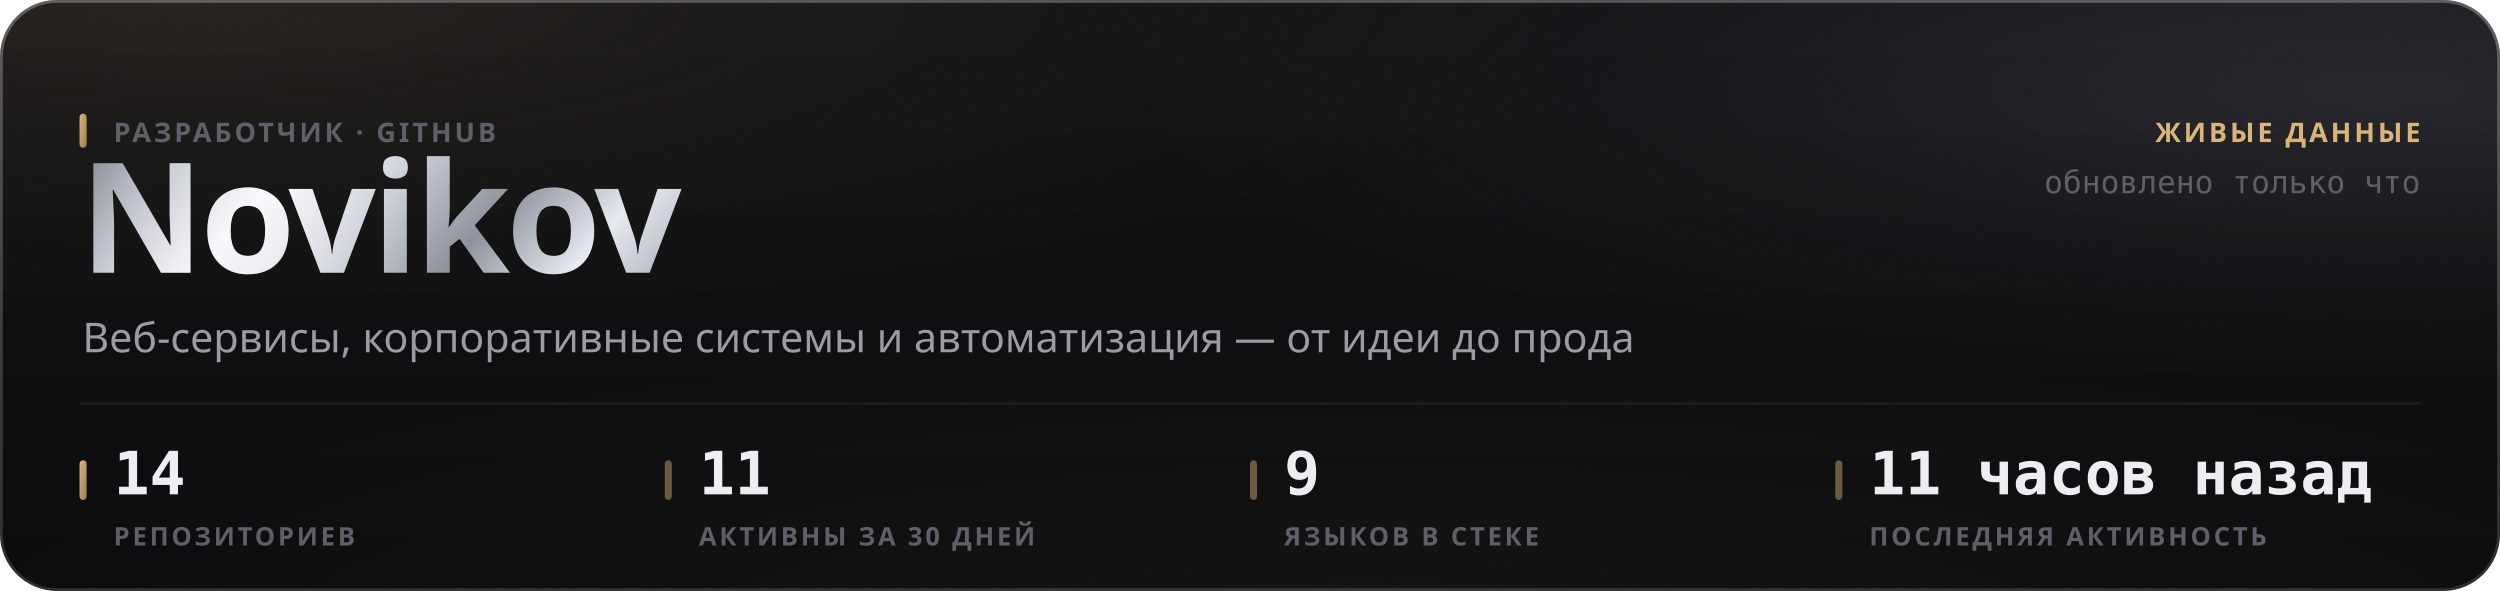
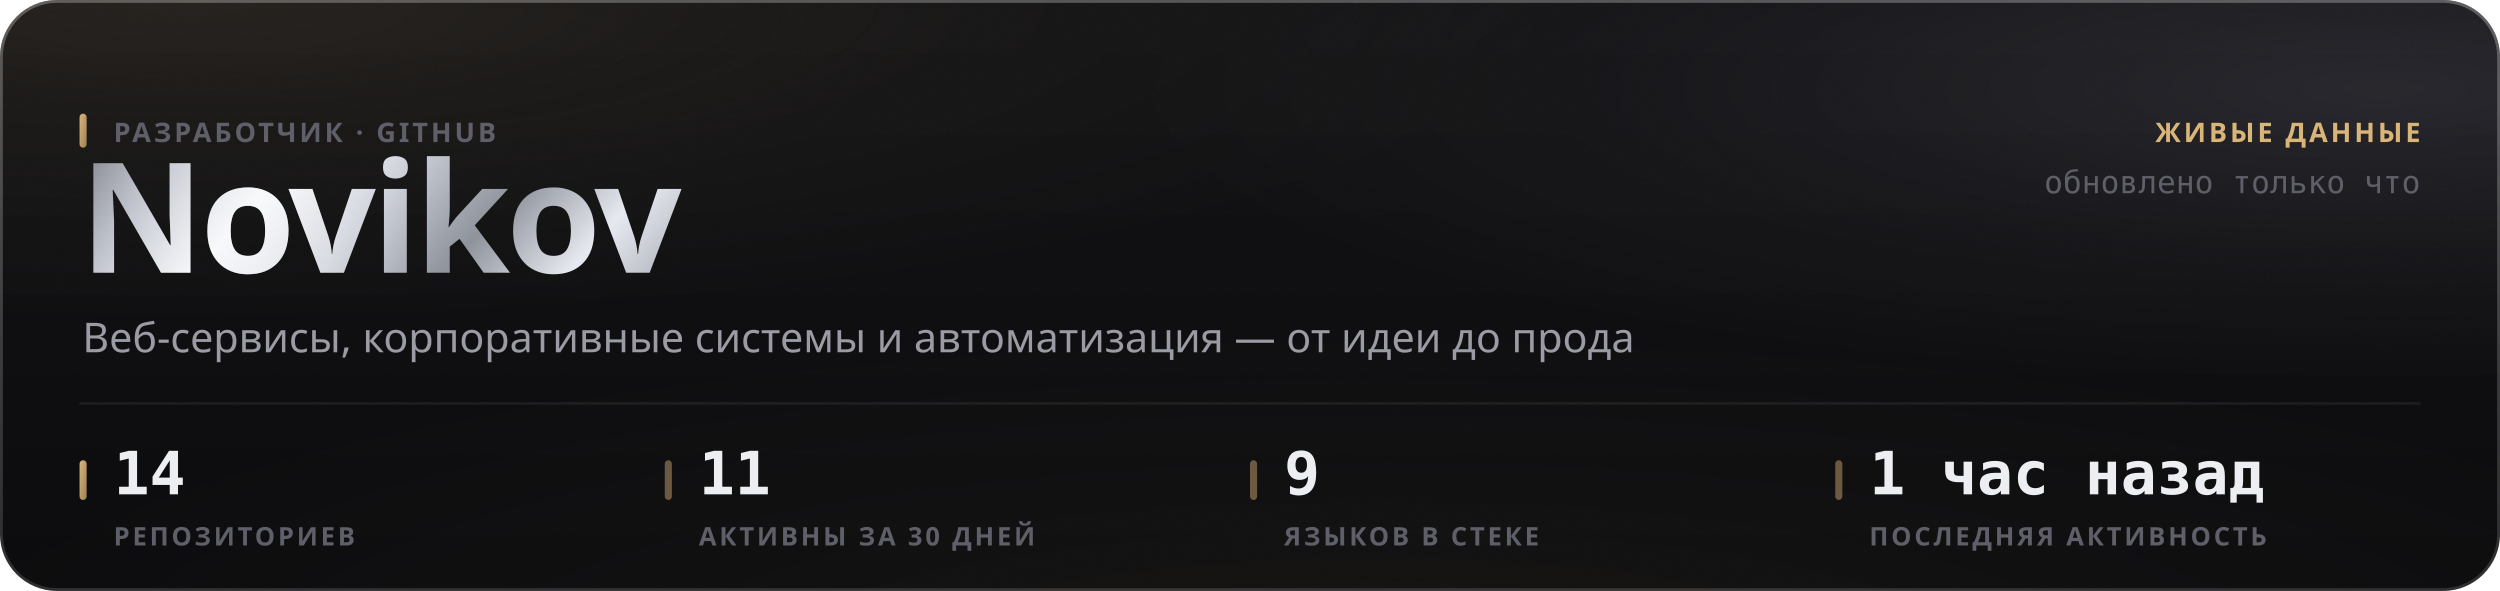
<svg xmlns="http://www.w3.org/2000/svg" width="880" height="208" viewBox="0 0 880 208" role="img">
  <style>
  text { font-family: -apple-system, BlinkMacSystemFont, 'Segoe UI', 'Noto Sans', Helvetica, Arial, sans-serif; }
  .mono { font-family: ui-monospace, 'SF Mono', 'Cascadia Mono', 'DejaVu Sans Mono', Menlo, Consolas, monospace; font-variant-numeric: tabular-nums; }
  .caps { letter-spacing: .1em; text-transform: uppercase; }

  @keyframes sheen  { from { transform: translateX(-120%); } to { transform: translateX(260%); } }
  @keyframes rise   { from { opacity: 0; transform: translateY(6px); } to { opacity: 1; transform: none; } }
  @keyframes slide  { from { opacity: 0; transform: translateX(-8px); } to { opacity: 1; transform: none; } }
  @keyframes grow   { from { transform: scaleY(0); } to { transform: scaleY(1); } }
  @keyframes widen  { from { transform: scaleX(0); } to { transform: scaleX(1); } }
  @keyframes draw   { from { stroke-dashoffset: 200; } to { stroke-dashoffset: 0; } }

  .sheen { animation: sheen 5.5s cubic-bezier(.45,0,.2,1) infinite; }
  .rise  { animation: rise .5s cubic-bezier(.16,1,.3,1) both; }
  .slide { animation: slide .42s cubic-bezier(.16,1,.3,1) both; }
  .bar   { transform-box: fill-box; transform-origin: 50% 100%;
           animation: grow .62s cubic-bezier(.16,1,.3,1) both; }
  .fill  { transform-box: fill-box; transform-origin: 0% 50%;
           animation: widen .8s cubic-bezier(.16,1,.3,1) both; }
  /* The hidden start state lives in the keyframes, never in the static rule.
     A renderer that ignores CSS animations then falls back to the FINISHED
     state — a drawn line, visible text — instead of an empty panel. */
  .spark { stroke-dasharray: 200;
           animation: draw 1.1s cubic-bezier(.16,1,.3,1) both; }

  @media (prefers-reduced-motion: reduce) {
    .sheen { animation: none; opacity: 0; }
    .rise, .slide, .bar, .fill, .spark { animation: none; opacity: 1; transform: none;
                                         stroke-dashoffset: 0; }
  }</style>
  <defs>
    <filter id="grain5" x="0" y="0" width="100%" height="100%">
      <feTurbulence type="fractalNoise" baseFrequency="0.85" numOctaves="3" stitchTiles="stitch" />
      <feColorMatrix type="saturate" values="0" />
    </filter>
    <linearGradient id="accent1" x1="0" y1="0" x2="1" y2="1">
      <stop offset="0%" stop-color="#d9b57a" />
      <stop offset="100%" stop-color="#9d8155" />
    </linearGradient>
    <radialGradient id="aurora6" cx="0.08" cy="0" r="0.55">
      <stop offset="0%" stop-color="#d9b47a" stop-opacity="0.1" />
      <stop offset="55%" stop-color="#d9b47a" stop-opacity="0.035" />
      <stop offset="100%" stop-color="#d9b47a" stop-opacity="0" />
    </radialGradient>
    <radialGradient id="aurora7" cx="0.95" cy="0.15" r="0.5">
      <stop offset="0%" stop-color="#706f83" stop-opacity="0.22" />
      <stop offset="55%" stop-color="#706f83" stop-opacity="0.077" />
      <stop offset="100%" stop-color="#706f83" stop-opacity="0" />
    </radialGradient>
    <radialGradient id="aurora8" cx="0.55" cy="1.15" r="0.6">
      <stop offset="0%" stop-color="#b39b74" stop-opacity="0.07" />
      <stop offset="55%" stop-color="#b39b74" stop-opacity="0.025" />
      <stop offset="100%" stop-color="#b39b74" stop-opacity="0" />
    </radialGradient>
    <linearGradient id="glass2" x1="0" y1="0" x2="0" y2="1">
      <stop offset="0%" stop-color="#ffffff" stop-opacity="0.036" />
      <stop offset="100%" stop-color="#ffffff" stop-opacity="0.007" />
    </linearGradient>
    <linearGradient id="rim3" x1="0" y1="0" x2="0" y2="1">
      <stop offset="0%" stop-color="#ffffff" stop-opacity="0.182" />
      <stop offset="100%" stop-color="#ffffff" stop-opacity="0.025" />
    </linearGradient>
    <linearGradient id="spec4" x1="0" y1="0" x2="1" y2="0">
      <stop offset="0%" stop-color="#ffffff" stop-opacity="0" />
      <stop offset="35%" stop-color="#ffffff" stop-opacity="0.336" />
      <stop offset="70%" stop-color="#ffffff" stop-opacity="0.118" />
      <stop offset="100%" stop-color="#ffffff" stop-opacity="0" />
    </linearGradient>
    <linearGradient id="metal9" x1="0" y1="0" x2="1" y2="0.25">
      <stop offset="0%" stop-color="#6e7078" />
      <stop offset="16.667%" stop-color="#b4b8c2" />
      <stop offset="33.333%" stop-color="#f2f4f8" />
      <stop offset="50%" stop-color="#c7cbd4" />
      <stop offset="66.667%" stop-color="#8f939c" />
      <stop offset="83.333%" stop-color="#e6e9ef" />
      <stop offset="100%" stop-color="#a7abb4" />
    </linearGradient>
    <linearGradient id="sheengrad11" x1="0" y1="0" x2="1" y2="0">
      <stop offset="0%" stop-color="#ffffff" stop-opacity="0" />
      <stop offset="50%" stop-color="#ffffff" stop-opacity="0.5" />
      <stop offset="100%" stop-color="#ffffff" stop-opacity="0" />
    </linearGradient>
    <clipPath id="wordclip10">
      <text x="28" y="96" font-size="54" font-weight="800" letter-spacing="-0.025em" font-family="-apple-system, BlinkMacSystemFont, 'Segoe UI', Helvetica, Arial, sans-serif">Novikov</text>
    </clipPath>
  </defs>
  <rect width="880" height="208" rx="20" fill="#0a0a0c" />
  <rect width="880" height="208" rx="20" fill="url(#aurora6)" />
  <rect width="880" height="208" rx="20" fill="url(#aurora7)" />
  <rect width="880" height="208" rx="20" fill="url(#aurora8)" />
  <rect width="880" height="208" rx="20" fill="url(#glass2)" />
  <rect width="880" height="208" rx="20" filter="url(#grain5)" opacity="0.085" style="mix-blend-mode:overlay" />
  <rect x=".5" y=".5" width="879" height="207" rx="19.5" fill="none" stroke="rgba(255,255,255,0.11)" />
  <rect x=".5" y=".5" width="879" height="207" rx="19.5" fill="none" stroke="url(#rim3)" />
  <path d="M20 1 H860" stroke="url(#spec4)" stroke-width="1.2" fill="none" />
  <g clip-path="url(#wordclip10)">
    <rect x="28" y="42" width="248.651" height="70.2" fill="url(#metal9)" />
    <rect class="sheen" x="28" y="42" width="124.325" height="70.2" fill="url(#sheengrad11)" />
  </g>
  <rect x="28" y="40" width="2.5" height="12" rx="1.25" fill="url(#accent1)" />
  <text x="40" y="50" font-size="9.5" font-weight="600" fill="#5e5f68" letter-spacing="0.11em">РАЗРАБОТЧИК · GITHUB</text>
  <text x="29" y="124" font-size="14.5" font-weight="400" fill="#9a9ba3">Веб-сервисы, корпоративные системы и автоматизация — от идеи до прода</text>
  <text x="852" y="50" font-size="9.5" font-weight="600" fill="#d9b57a" text-anchor="end" letter-spacing="0.11em">ЖИВЫЕ ДАННЫЕ</text>
  <text x="852" y="68" font-size="11" font-weight="400" fill="#5e5f68" text-anchor="end" class="mono">обновлено только что</text>
  <path d="M28 142 H852" stroke="rgba(255,255,255,0.06)" stroke-width="1" />
  <rect x="28" y="162" width="2.5" height="14" rx="1.25" fill="url(#accent1)" />
  <text x="40" y="174" font-size="21" font-weight="700" fill="#edeef2" class="mono rise" opacity="1">14</text>
  <text x="40" y="192" font-size="9" font-weight="600" fill="#5e5f68" letter-spacing="0.11em">РЕПОЗИТОРИЕВ</text>
  <rect x="234" y="162" width="2.5" height="14" rx="1.25" fill="rgba(217,181,122,0.45)" />
  <text x="246" y="174" font-size="21" font-weight="700" fill="#edeef2" class="mono rise" opacity="1">11</text>
  <text x="246" y="192" font-size="9" font-weight="600" fill="#5e5f68" letter-spacing="0.11em">АКТИВНЫ ЗА 30 ДНЕЙ</text>
  <rect x="440" y="162" width="2.5" height="14" rx="1.25" fill="rgba(217,181,122,0.45)" />
  <text x="452" y="174" font-size="21" font-weight="700" fill="#edeef2" class="mono rise" opacity="1">9</text>
  <text x="452" y="192" font-size="9" font-weight="600" fill="#5e5f68" letter-spacing="0.11em">ЯЗЫКОВ В СТЕКЕ</text>
  <rect x="646" y="162" width="2.5" height="14" rx="1.25" fill="rgba(217,181,122,0.45)" />
-   <text x="658" y="174" font-size="21" font-weight="700" fill="#edeef2" class="mono rise" opacity="1">11 часов назад</text>
+   <text x="658" y="174" font-size="21" font-weight="700" fill="#edeef2" class="mono rise" opacity="1">1 час назад</text>
  <text x="658" y="192" font-size="9" font-weight="600" fill="#5e5f68" letter-spacing="0.11em">ПОСЛЕДНЯЯ АКТИВНОСТЬ</text>
</svg>
